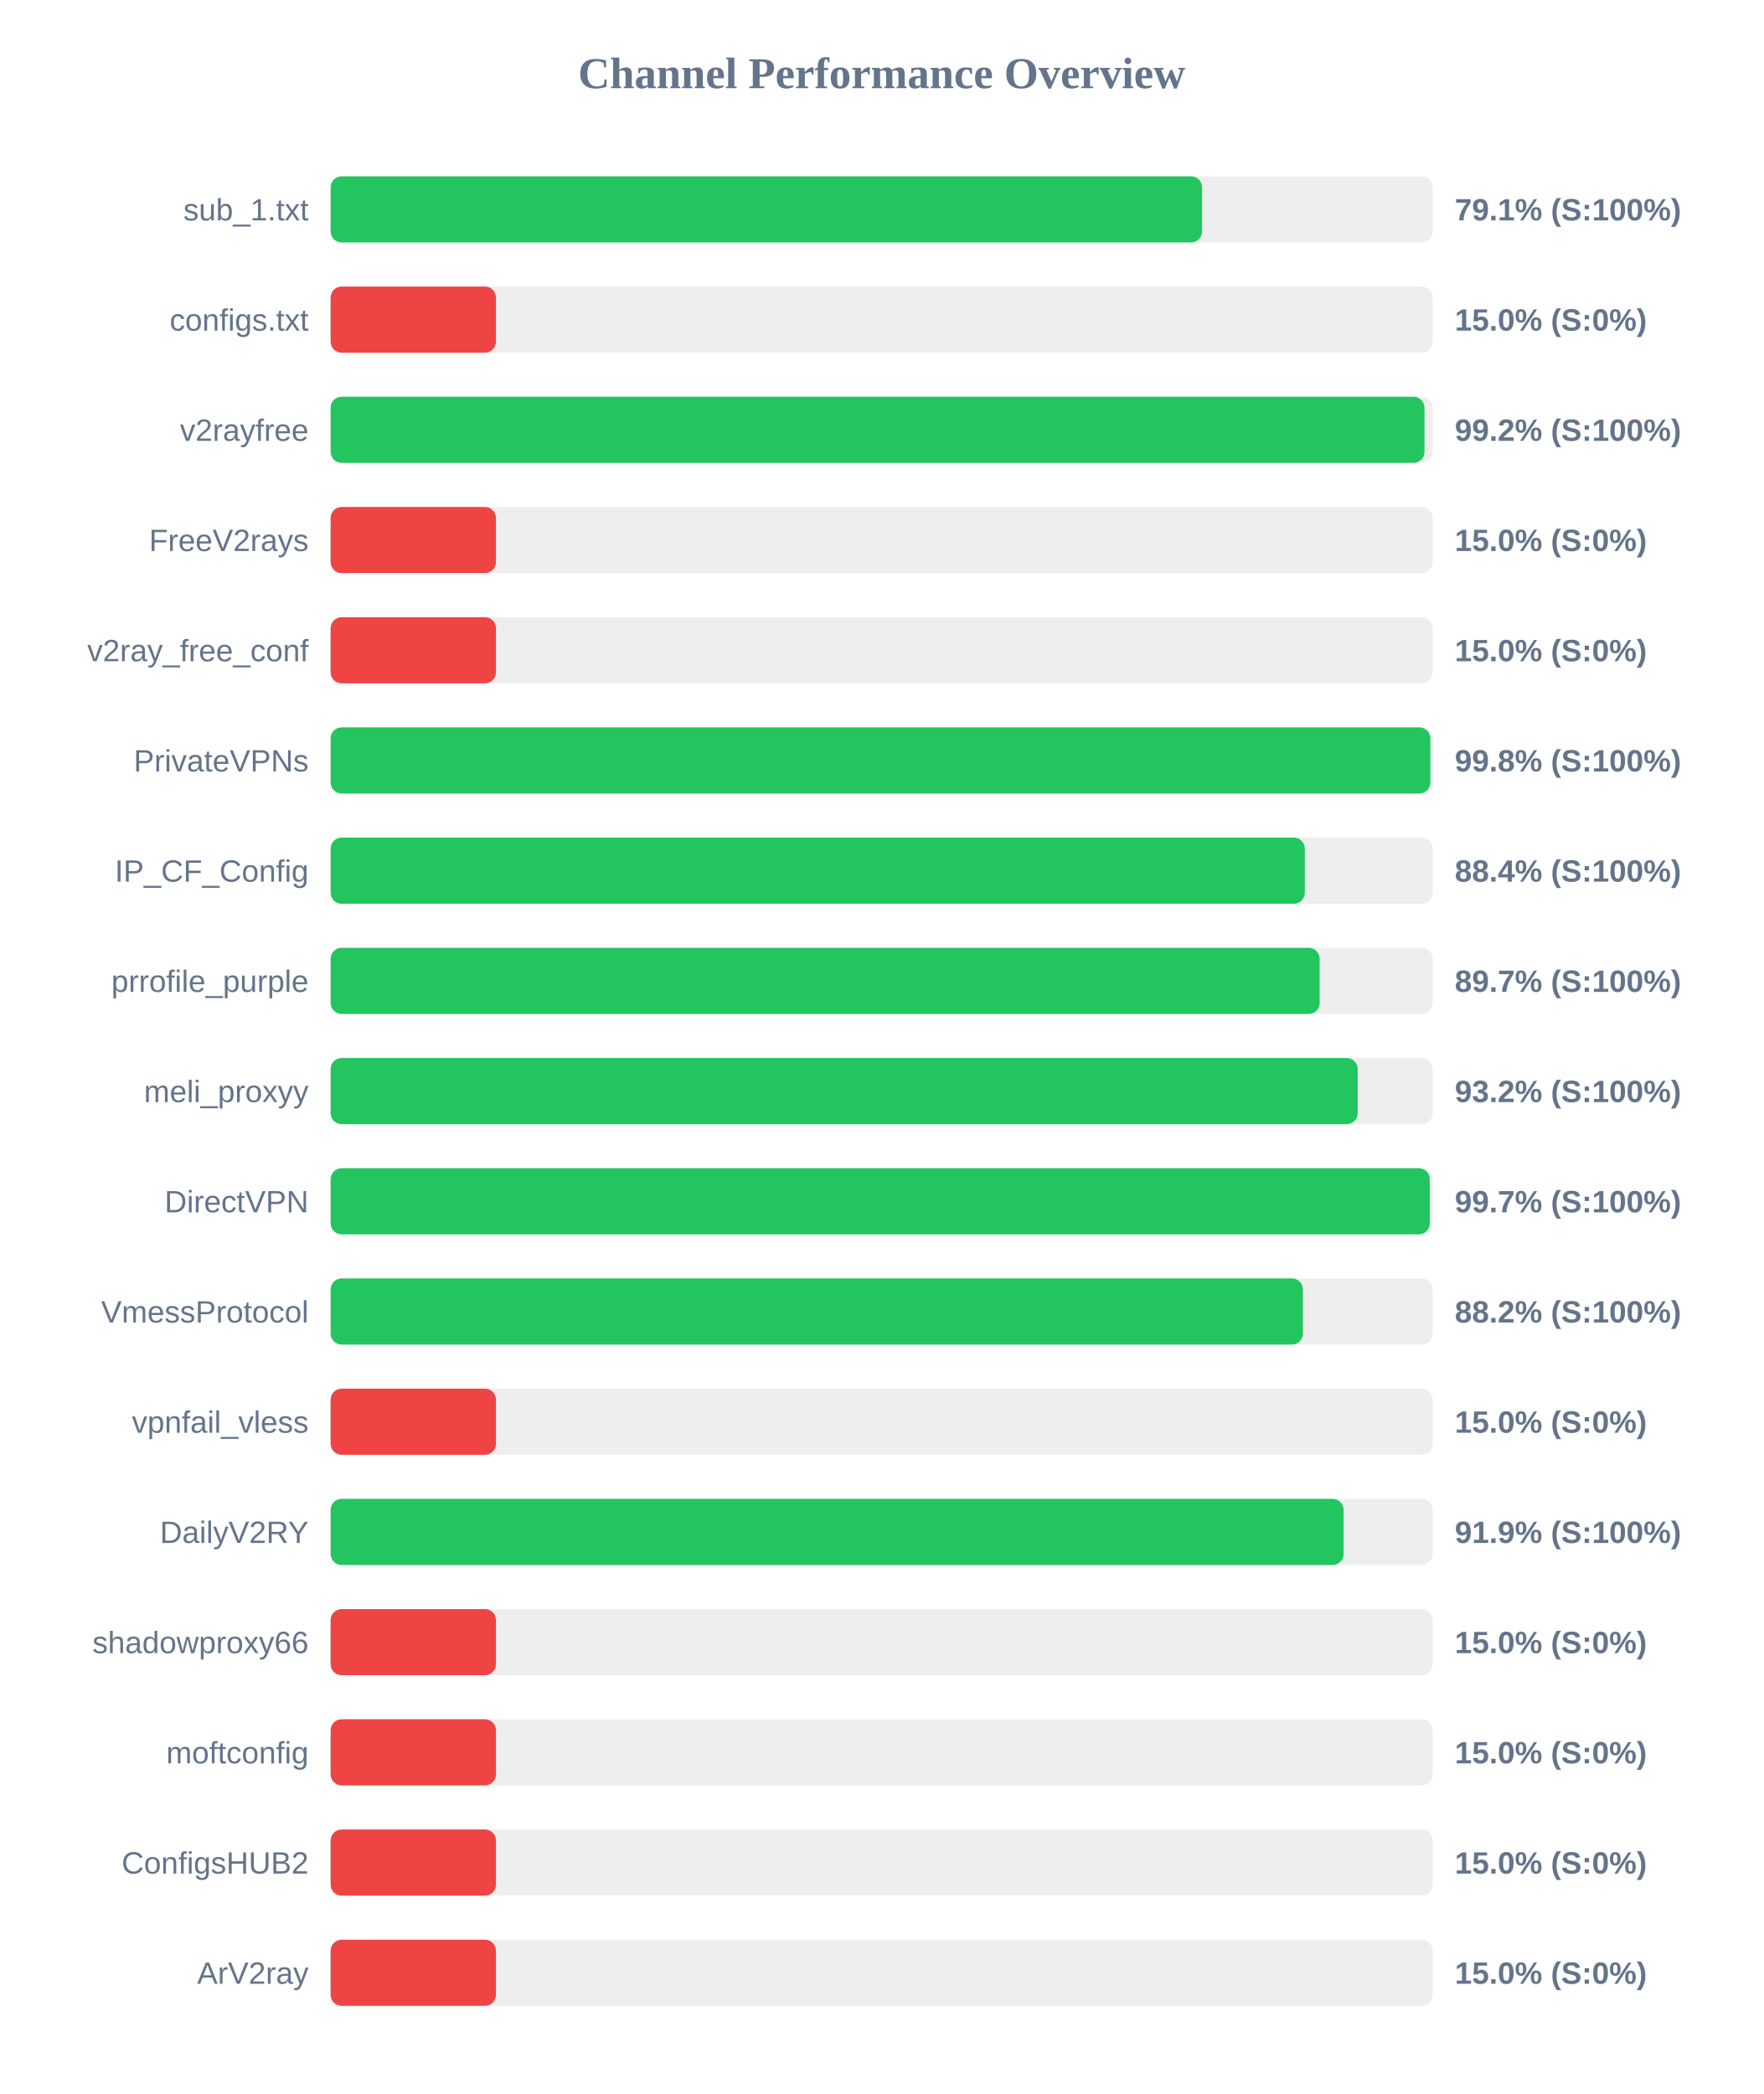
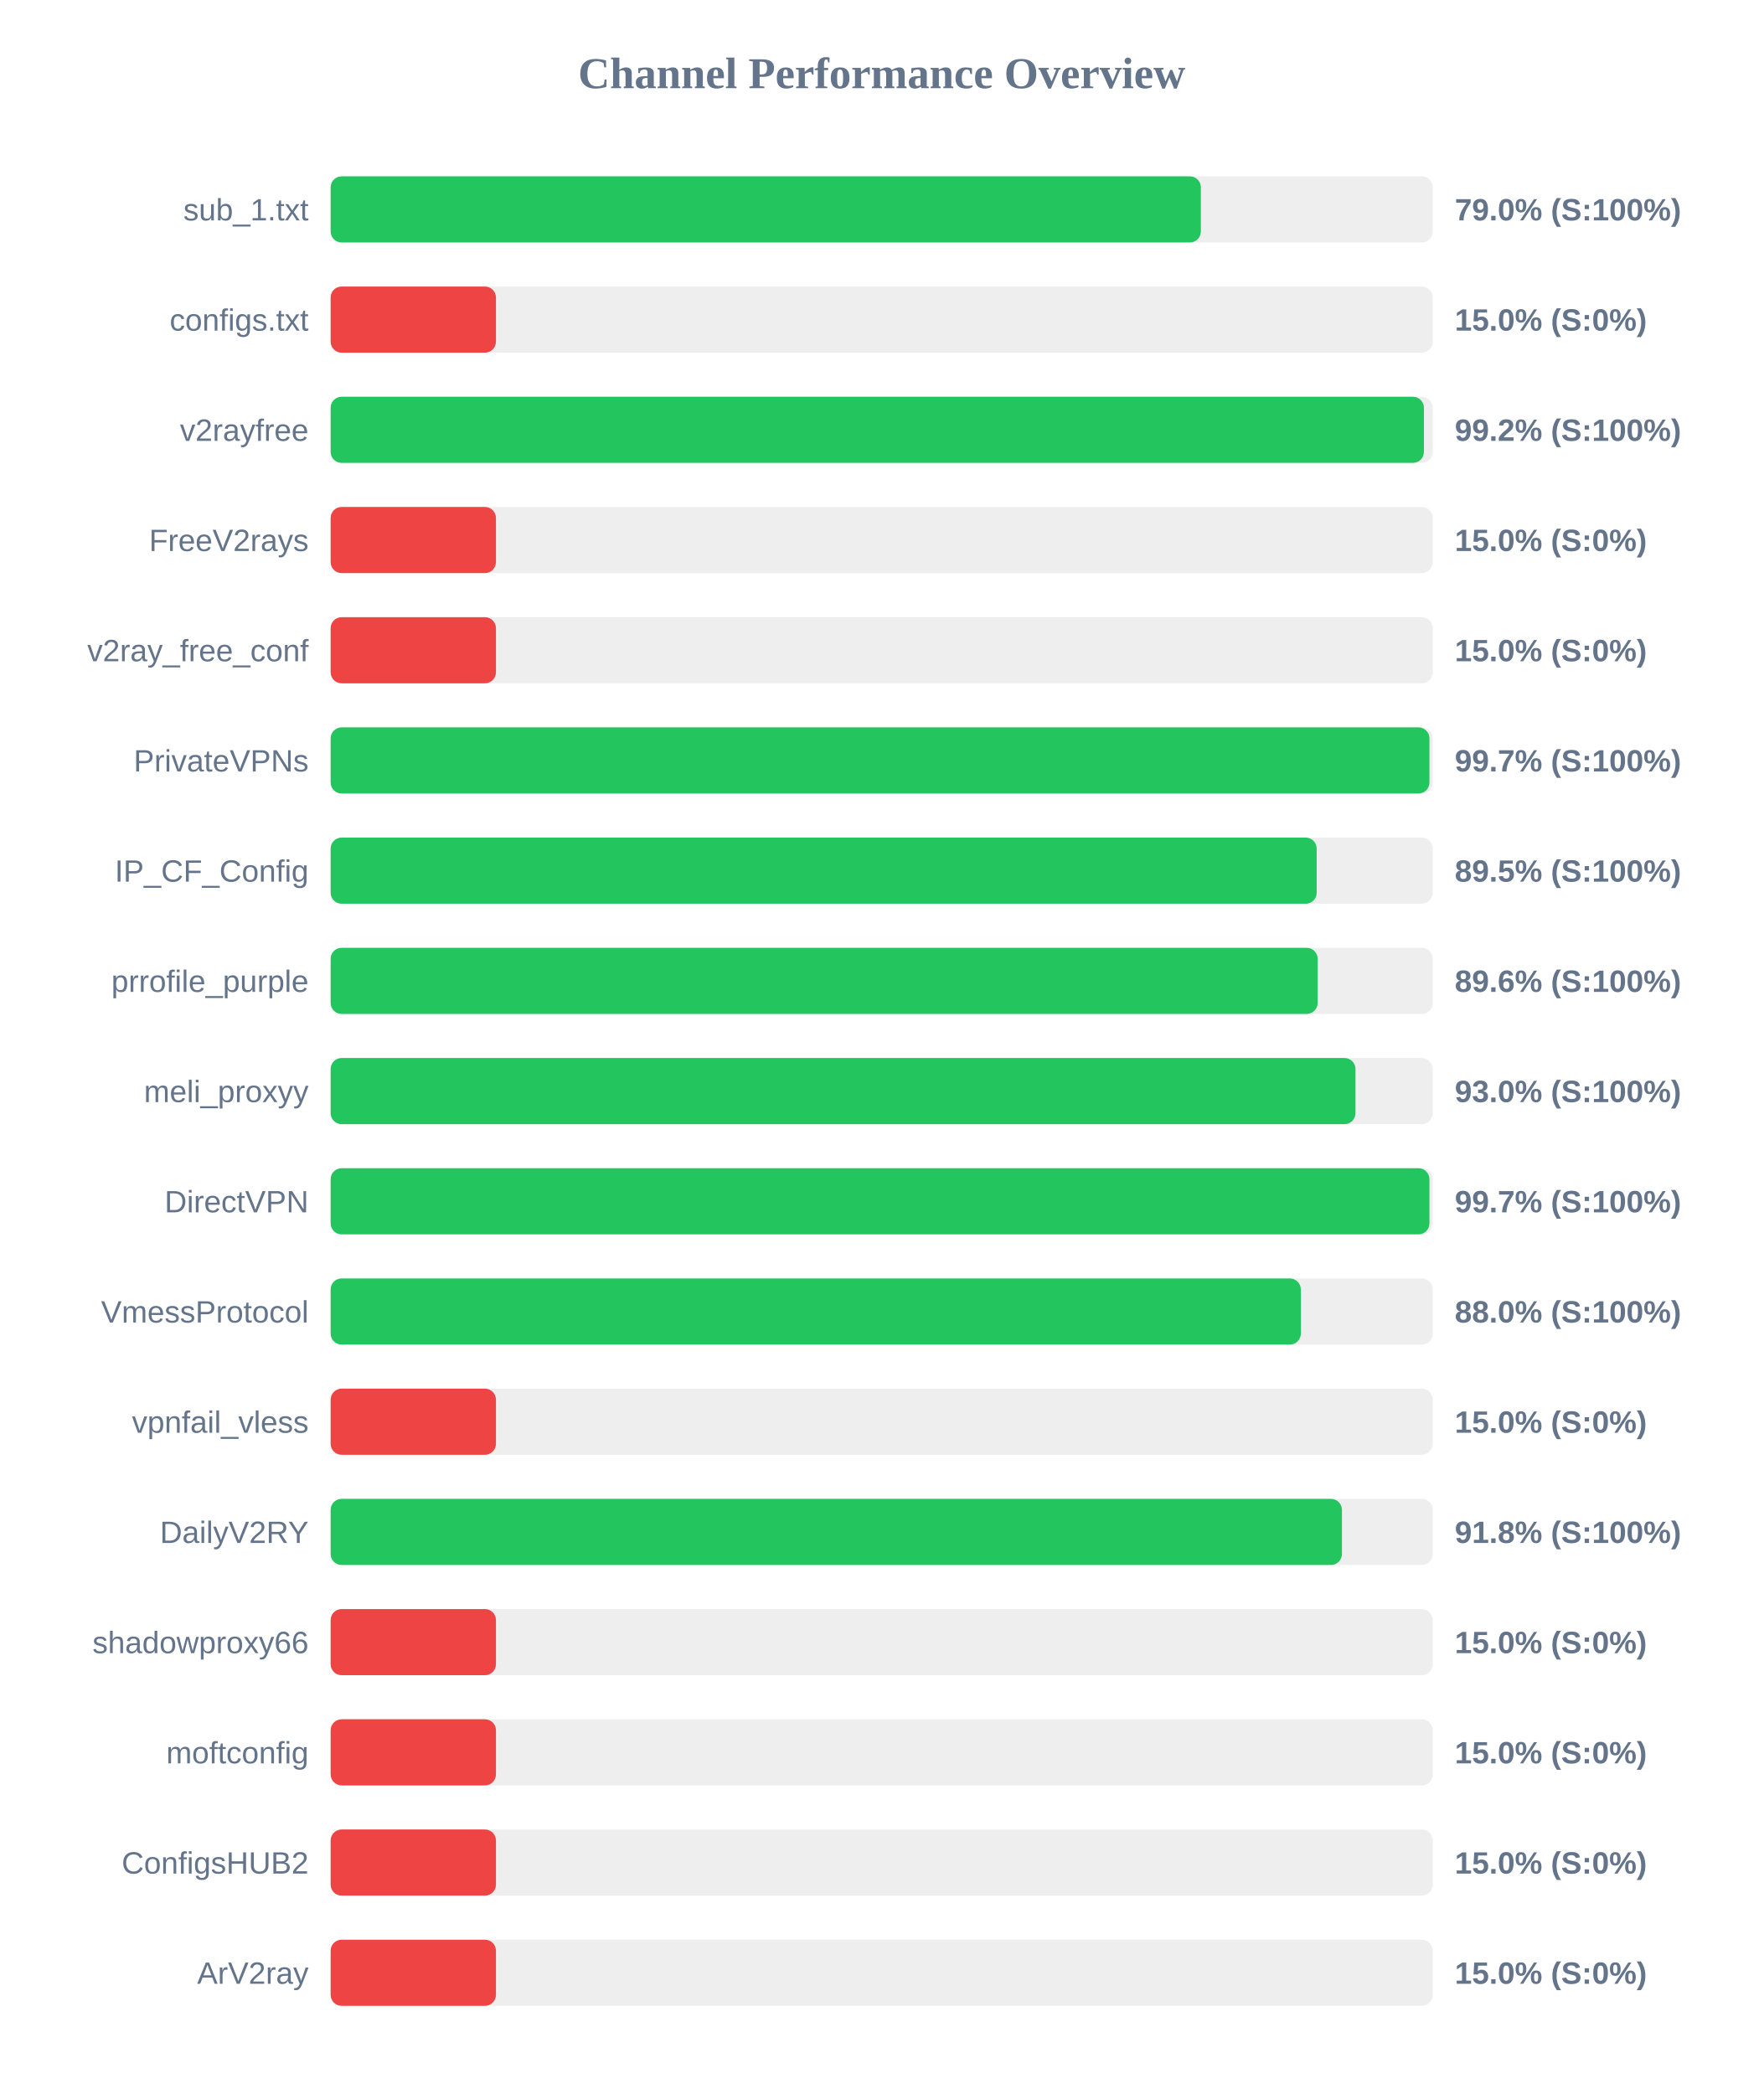
<svg xmlns="http://www.w3.org/2000/svg" width="800" height="950" version="1.1">
  <style>
        .row { font: 14px Arial; fill: #64748b; }
        .score { font: bold 14px Arial; fill: #64748b; }
    </style>
  <text x="400" y="40" text-anchor="middle" font-size="20px" font-weight="bold" fill="#64748b">Channel Performance Overview</text>
  <rect x="150" y="80" width="500" height="30" fill="#eee" rx="5" />
-   <rect x="150" y="80" width="395.35" height="30" fill="#22c55e" rx="5" />
+   <rect x="150" y="80" width="394.8" height="30" fill="#22c55e" rx="5" />
  <text x="140" y="100" text-anchor="end" class="row">sub_1.txt</text>
-   <text x="660" y="100" text-anchor="start" class="score">79.1% (S:100%)</text>
+   <text x="660" y="100" text-anchor="start" class="score">79.0% (S:100%)</text>
  <rect x="150" y="130" width="500" height="30" fill="#eee" rx="5" />
  <rect x="150" y="130" width="75.0" height="30" fill="#ef4444" rx="5" />
  <text x="140" y="150" text-anchor="end" class="row">configs.txt</text>
  <text x="660" y="150" text-anchor="start" class="score">15.0% (S:0%)</text>
  <rect x="150" y="180" width="500" height="30" fill="#eee" rx="5" />
-   <rect x="150" y="180" width="496.25" height="30" fill="#22c55e" rx="5" />
+   <rect x="150" y="180" width="496.0" height="30" fill="#22c55e" rx="5" />
  <text x="140" y="200" text-anchor="end" class="row">v2rayfree</text>
  <text x="660" y="200" text-anchor="start" class="score">99.2% (S:100%)</text>
  <rect x="150" y="230" width="500" height="30" fill="#eee" rx="5" />
  <rect x="150" y="230" width="75.0" height="30" fill="#ef4444" rx="5" />
  <text x="140" y="250" text-anchor="end" class="row">FreeV2rays</text>
  <text x="660" y="250" text-anchor="start" class="score">15.0% (S:0%)</text>
  <rect x="150" y="280" width="500" height="30" fill="#eee" rx="5" />
  <rect x="150" y="280" width="75.0" height="30" fill="#ef4444" rx="5" />
  <text x="140" y="300" text-anchor="end" class="row">v2ray_free_conf</text>
  <text x="660" y="300" text-anchor="start" class="score">15.0% (S:0%)</text>
  <rect x="150" y="330" width="500" height="30" fill="#eee" rx="5" />
-   <rect x="150" y="330" width="498.9" height="30" fill="#22c55e" rx="5" />
+   <rect x="150" y="330" width="498.5" height="30" fill="#22c55e" rx="5" />
  <text x="140" y="350" text-anchor="end" class="row">PrivateVPNs</text>
-   <text x="660" y="350" text-anchor="start" class="score">99.8% (S:100%)</text>
+   <text x="660" y="350" text-anchor="start" class="score">99.7% (S:100%)</text>
  <rect x="150" y="380" width="500" height="30" fill="#eee" rx="5" />
-   <rect x="150" y="380" width="441.95" height="30" fill="#22c55e" rx="5" />
+   <rect x="150" y="380" width="447.35" height="30" fill="#22c55e" rx="5" />
  <text x="140" y="400" text-anchor="end" class="row">IP_CF_Config</text>
-   <text x="660" y="400" text-anchor="start" class="score">88.4% (S:100%)</text>
+   <text x="660" y="400" text-anchor="start" class="score">89.5% (S:100%)</text>
  <rect x="150" y="430" width="500" height="30" fill="#eee" rx="5" />
-   <rect x="150" y="430" width="448.7" height="30" fill="#22c55e" rx="5" />
+   <rect x="150" y="430" width="447.8" height="30" fill="#22c55e" rx="5" />
  <text x="140" y="450" text-anchor="end" class="row">prrofile_purple</text>
-   <text x="660" y="450" text-anchor="start" class="score">89.7% (S:100%)</text>
+   <text x="660" y="450" text-anchor="start" class="score">89.6% (S:100%)</text>
  <rect x="150" y="480" width="500" height="30" fill="#eee" rx="5" />
-   <rect x="150" y="480" width="465.95" height="30" fill="#22c55e" rx="5" />
+   <rect x="150" y="480" width="464.95" height="30" fill="#22c55e" rx="5" />
  <text x="140" y="500" text-anchor="end" class="row">meli_proxyy</text>
-   <text x="660" y="500" text-anchor="start" class="score">93.2% (S:100%)</text>
+   <text x="660" y="500" text-anchor="start" class="score">93.0% (S:100%)</text>
  <rect x="150" y="530" width="500" height="30" fill="#eee" rx="5" />
-   <rect x="150" y="530" width="498.65" height="30" fill="#22c55e" rx="5" />
+   <rect x="150" y="530" width="498.5" height="30" fill="#22c55e" rx="5" />
  <text x="140" y="550" text-anchor="end" class="row">DirectVPN</text>
  <text x="660" y="550" text-anchor="start" class="score">99.7% (S:100%)</text>
  <rect x="150" y="580" width="500" height="30" fill="#eee" rx="5" />
-   <rect x="150" y="580" width="441.1" height="30" fill="#22c55e" rx="5" />
+   <rect x="150" y="580" width="440.15" height="30" fill="#22c55e" rx="5" />
  <text x="140" y="600" text-anchor="end" class="row">VmessProtocol</text>
-   <text x="660" y="600" text-anchor="start" class="score">88.2% (S:100%)</text>
+   <text x="660" y="600" text-anchor="start" class="score">88.0% (S:100%)</text>
  <rect x="150" y="630" width="500" height="30" fill="#eee" rx="5" />
  <rect x="150" y="630" width="75.0" height="30" fill="#ef4444" rx="5" />
  <text x="140" y="650" text-anchor="end" class="row">vpnfail_vless</text>
  <text x="660" y="650" text-anchor="start" class="score">15.0% (S:0%)</text>
  <rect x="150" y="680" width="500" height="30" fill="#eee" rx="5" />
-   <rect x="150" y="680" width="459.55" height="30" fill="#22c55e" rx="5" />
+   <rect x="150" y="680" width="458.8" height="30" fill="#22c55e" rx="5" />
  <text x="140" y="700" text-anchor="end" class="row">DailyV2RY</text>
-   <text x="660" y="700" text-anchor="start" class="score">91.9% (S:100%)</text>
+   <text x="660" y="700" text-anchor="start" class="score">91.8% (S:100%)</text>
  <rect x="150" y="730" width="500" height="30" fill="#eee" rx="5" />
  <rect x="150" y="730" width="75.0" height="30" fill="#ef4444" rx="5" />
  <text x="140" y="750" text-anchor="end" class="row">shadowproxy66</text>
  <text x="660" y="750" text-anchor="start" class="score">15.0% (S:0%)</text>
  <rect x="150" y="780" width="500" height="30" fill="#eee" rx="5" />
  <rect x="150" y="780" width="75.0" height="30" fill="#ef4444" rx="5" />
  <text x="140" y="800" text-anchor="end" class="row">moftconfig</text>
  <text x="660" y="800" text-anchor="start" class="score">15.0% (S:0%)</text>
  <rect x="150" y="830" width="500" height="30" fill="#eee" rx="5" />
  <rect x="150" y="830" width="75.0" height="30" fill="#ef4444" rx="5" />
  <text x="140" y="850" text-anchor="end" class="row">ConfigsHUB2</text>
  <text x="660" y="850" text-anchor="start" class="score">15.0% (S:0%)</text>
  <rect x="150" y="880" width="500" height="30" fill="#eee" rx="5" />
  <rect x="150" y="880" width="75.0" height="30" fill="#ef4444" rx="5" />
  <text x="140" y="900" text-anchor="end" class="row">ArV2ray</text>
  <text x="660" y="900" text-anchor="start" class="score">15.0% (S:0%)</text>
</svg>
